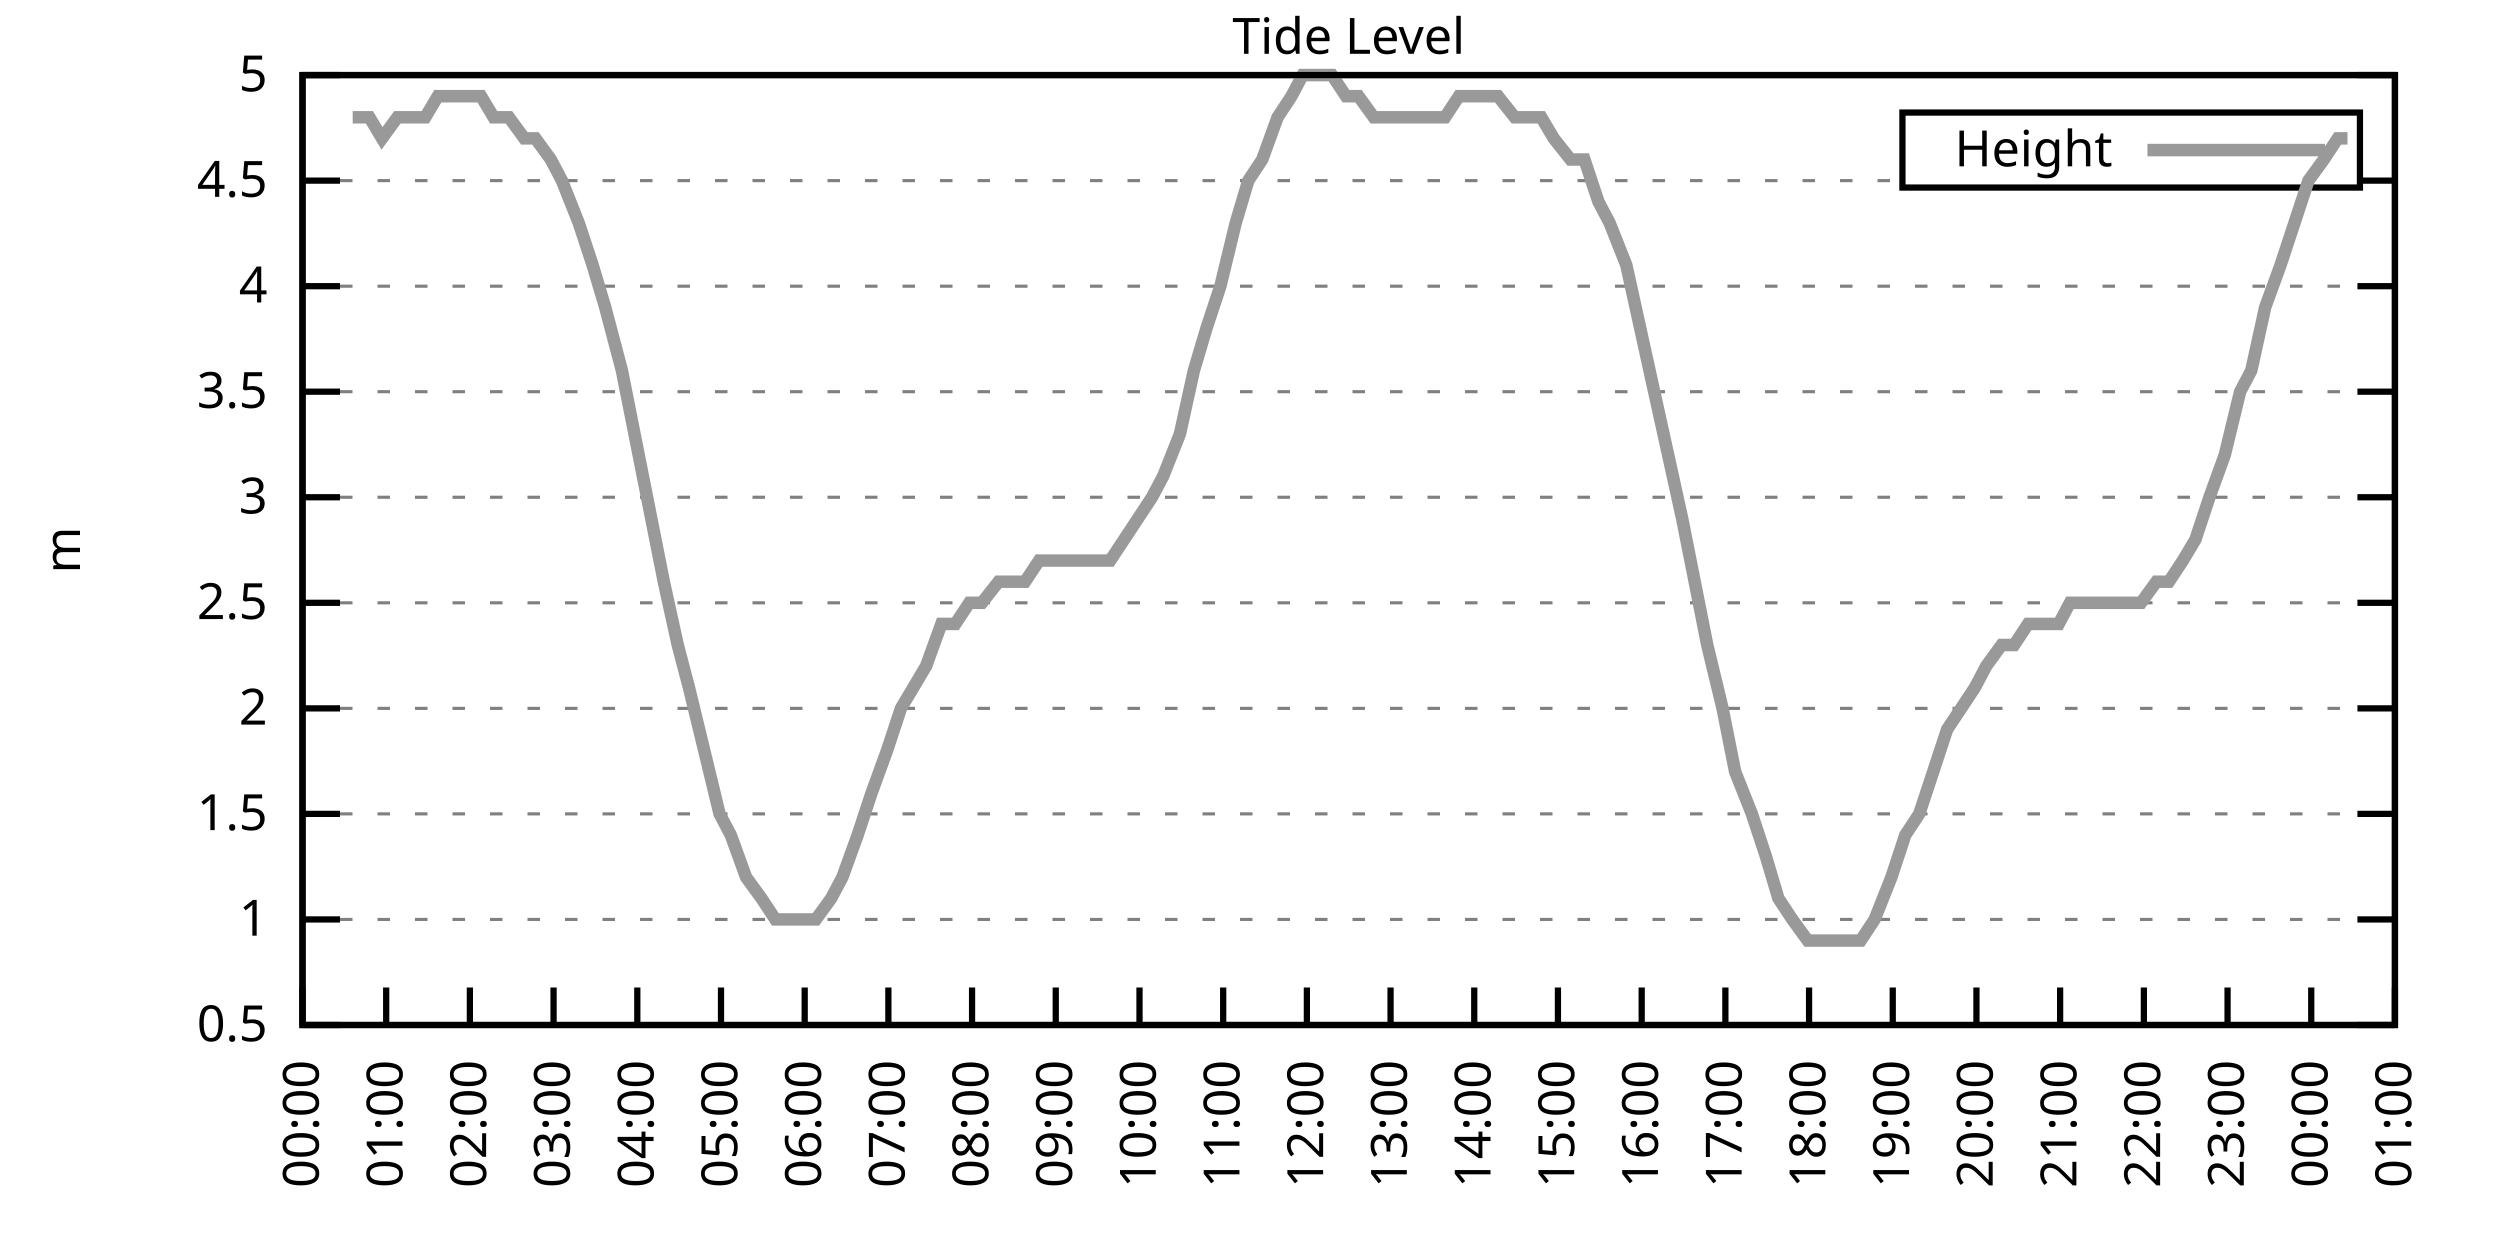
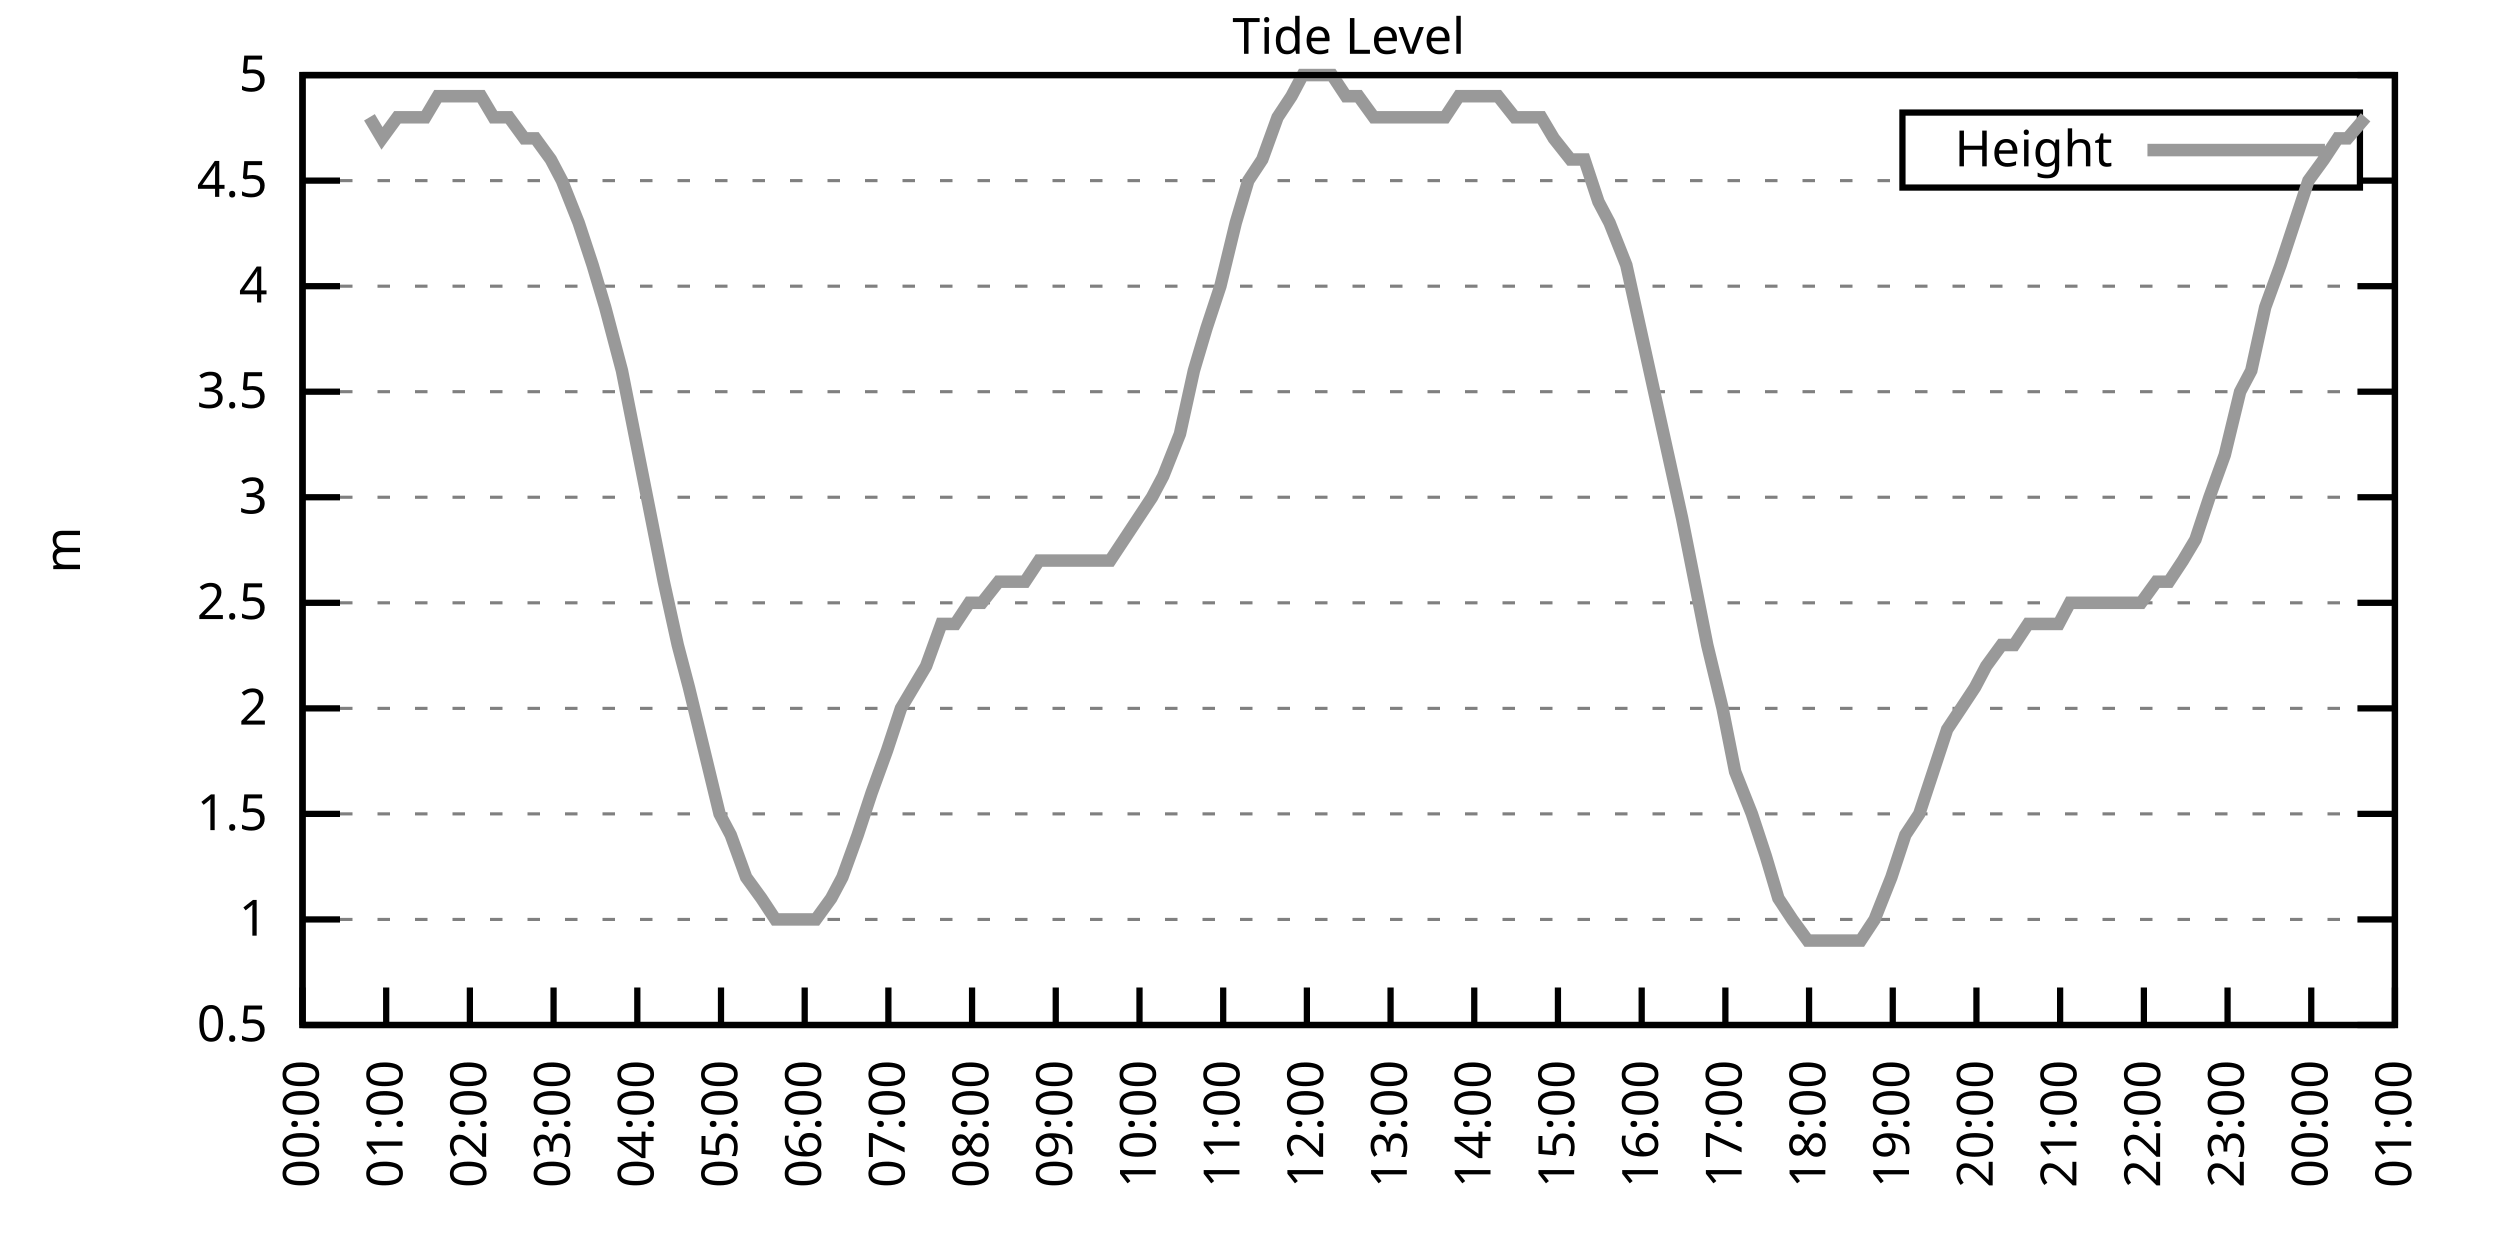
<svg xmlns="http://www.w3.org/2000/svg" xmlns:xlink="http://www.w3.org/1999/xlink" width="400" height="200" viewBox="0 0 400 200">
  <g id="gnuplot_canvas">
    <rect x="0" y="0" width="400" height="200" fill="none" />
    <defs>
      <circle id="gpDot" r="0.5" stroke-width="0.5" stroke="currentColor" />
      <path id="gpPt0" stroke-width="0.333" stroke="currentColor" d="M-1,0 h2 M0,-1 v2" />
      <path id="gpPt1" stroke-width="0.333" stroke="currentColor" d="M-1,-1 L1,1 M1,-1 L-1,1" />
      <path id="gpPt2" stroke-width="0.333" stroke="currentColor" d="M-1,0 L1,0 M0,-1 L0,1 M-1,-1 L1,1 M-1,1 L1,-1" />
      <rect id="gpPt3" stroke-width="0.333" stroke="currentColor" x="-1" y="-1" width="2" height="2" />
      <rect id="gpPt4" stroke-width="0.333" stroke="currentColor" fill="currentColor" x="-1" y="-1" width="2" height="2" />
      <circle id="gpPt5" stroke-width="0.333" stroke="currentColor" cx="0" cy="0" r="1" />
      <use xlink:href="#gpPt5" id="gpPt6" fill="currentColor" stroke="none" />
      <path id="gpPt7" stroke-width="0.333" stroke="currentColor" d="M0,-1.33 L-1.33,0.67 L1.33,0.67 z" />
      <use xlink:href="#gpPt7" id="gpPt8" fill="currentColor" stroke="none" />
      <use xlink:href="#gpPt7" id="gpPt9" stroke="currentColor" transform="rotate(180)" />
      <use xlink:href="#gpPt9" id="gpPt10" fill="currentColor" stroke="none" />
      <use xlink:href="#gpPt3" id="gpPt11" stroke="currentColor" transform="rotate(45)" />
      <use xlink:href="#gpPt11" id="gpPt12" fill="currentColor" stroke="none" />
      <path id="gpPt13" stroke-width="0.333" stroke="currentColor" d="M0,1.330 L1.265,0.411 L0.782,-1.067 L-0.782,-1.076 L-1.265,0.411 z" />
      <use xlink:href="#gpPt13" id="gpPt14" fill="currentColor" stroke="none" />
      <filter id="textbox" filterUnits="objectBoundingBox" x="0" y="0" height="1" width="1">
        <feFlood flood-color="white" flood-opacity="1" result="bgnd" />
        <feComposite in="SourceGraphic" in2="bgnd" operator="atop" />
      </filter>
      <filter id="greybox" filterUnits="objectBoundingBox" x="0" y="0" height="1" width="1">
        <feFlood flood-color="lightgrey" flood-opacity="1" result="grey" />
        <feComposite in="SourceGraphic" in2="grey" operator="atop" />
      </filter>
    </defs>
    <g fill="none" color="white" stroke="currentColor" stroke-width="1.00" stroke-linecap="butt" stroke-linejoin="miter">
</g>
    <g fill="none" color="black" stroke="currentColor" stroke-width="1.00" stroke-linecap="butt" stroke-linejoin="miter">
      <g stroke="none" shape-rendering="crispEdges">
        <polygon fill="rgb(255, 255, 255)" points="48.40,164.00 383.18,164.00 383.18,12.02 48.40,12.02 " />
      </g>
    </g>
    <g fill="none" color="black" stroke="currentColor" stroke-width="1.00" stroke-linecap="butt" stroke-linejoin="miter">
</g>
    <g fill="none" color="black" stroke="black" stroke-width="0.50" stroke-linecap="butt" stroke-linejoin="miter">
</g>
    <g fill="none" color="gray" stroke="currentColor" stroke-width="0.50" stroke-linecap="butt" stroke-linejoin="miter">
      <path stroke="gray" stroke-dasharray="2,4" class="gridline" d="M48.40,164.00 L383.19,164.00  " />
    </g>
    <g fill="none" color="gray" stroke="gray" stroke-width="1.00" stroke-linecap="butt" stroke-linejoin="miter">
</g>
    <g fill="none" color="black" stroke="currentColor" stroke-width="1.00" stroke-linecap="butt" stroke-linejoin="miter">
      <path stroke="black" d="M48.40,164.00 L54.40,164.00 M383.19,164.00 L377.19,164.00  " />
      <g transform="translate(42.80,166.60)" stroke="none" fill="black" font-family="Sans" font-size="8.00" text-anchor="end">
        <text>
          <tspan font-family="Sans"> 0.5</tspan>
        </text>
      </g>
    </g>
    <g fill="none" color="black" stroke="currentColor" stroke-width="1.00" stroke-linecap="butt" stroke-linejoin="miter">
</g>
    <g fill="none" color="black" stroke="black" stroke-width="0.50" stroke-linecap="butt" stroke-linejoin="miter">
</g>
    <g fill="none" color="gray" stroke="currentColor" stroke-width="0.50" stroke-linecap="butt" stroke-linejoin="miter">
      <path stroke="gray" stroke-dasharray="2,4" class="gridline" d="M48.40,147.11 L383.19,147.11  " />
    </g>
    <g fill="none" color="gray" stroke="gray" stroke-width="1.00" stroke-linecap="butt" stroke-linejoin="miter">
</g>
    <g fill="none" color="black" stroke="currentColor" stroke-width="1.00" stroke-linecap="butt" stroke-linejoin="miter">
      <path stroke="black" d="M48.40,147.11 L54.40,147.11 M383.19,147.11 L377.19,147.11  " />
      <g transform="translate(42.80,149.71)" stroke="none" fill="black" font-family="Sans" font-size="8.00" text-anchor="end">
        <text>
          <tspan font-family="Sans"> 1</tspan>
        </text>
      </g>
    </g>
    <g fill="none" color="black" stroke="currentColor" stroke-width="1.00" stroke-linecap="butt" stroke-linejoin="miter">
</g>
    <g fill="none" color="black" stroke="black" stroke-width="0.50" stroke-linecap="butt" stroke-linejoin="miter">
</g>
    <g fill="none" color="gray" stroke="currentColor" stroke-width="0.50" stroke-linecap="butt" stroke-linejoin="miter">
      <path stroke="gray" stroke-dasharray="2,4" class="gridline" d="M48.40,130.22 L383.19,130.22  " />
    </g>
    <g fill="none" color="gray" stroke="gray" stroke-width="1.00" stroke-linecap="butt" stroke-linejoin="miter">
</g>
    <g fill="none" color="black" stroke="currentColor" stroke-width="1.00" stroke-linecap="butt" stroke-linejoin="miter">
      <path stroke="black" d="M48.40,130.22 L54.40,130.22 M383.19,130.22 L377.19,130.22  " />
      <g transform="translate(42.80,132.82)" stroke="none" fill="black" font-family="Sans" font-size="8.00" text-anchor="end">
        <text>
          <tspan font-family="Sans"> 1.5</tspan>
        </text>
      </g>
    </g>
    <g fill="none" color="black" stroke="currentColor" stroke-width="1.00" stroke-linecap="butt" stroke-linejoin="miter">
</g>
    <g fill="none" color="black" stroke="black" stroke-width="0.50" stroke-linecap="butt" stroke-linejoin="miter">
</g>
    <g fill="none" color="gray" stroke="currentColor" stroke-width="0.50" stroke-linecap="butt" stroke-linejoin="miter">
      <path stroke="gray" stroke-dasharray="2,4" class="gridline" d="M48.40,113.34 L383.19,113.34  " />
    </g>
    <g fill="none" color="gray" stroke="gray" stroke-width="1.00" stroke-linecap="butt" stroke-linejoin="miter">
</g>
    <g fill="none" color="black" stroke="currentColor" stroke-width="1.00" stroke-linecap="butt" stroke-linejoin="miter">
      <path stroke="black" d="M48.40,113.34 L54.40,113.34 M383.19,113.34 L377.19,113.34  " />
      <g transform="translate(42.80,115.94)" stroke="none" fill="black" font-family="Sans" font-size="8.00" text-anchor="end">
        <text>
          <tspan font-family="Sans"> 2</tspan>
        </text>
      </g>
    </g>
    <g fill="none" color="black" stroke="currentColor" stroke-width="1.00" stroke-linecap="butt" stroke-linejoin="miter">
</g>
    <g fill="none" color="black" stroke="black" stroke-width="0.50" stroke-linecap="butt" stroke-linejoin="miter">
</g>
    <g fill="none" color="gray" stroke="currentColor" stroke-width="0.50" stroke-linecap="butt" stroke-linejoin="miter">
      <path stroke="gray" stroke-dasharray="2,4" class="gridline" d="M48.40,96.45 L383.19,96.45  " />
    </g>
    <g fill="none" color="gray" stroke="gray" stroke-width="1.00" stroke-linecap="butt" stroke-linejoin="miter">
</g>
    <g fill="none" color="black" stroke="currentColor" stroke-width="1.00" stroke-linecap="butt" stroke-linejoin="miter">
      <path stroke="black" d="M48.40,96.45 L54.40,96.45 M383.19,96.45 L377.19,96.45  " />
      <g transform="translate(42.80,99.05)" stroke="none" fill="black" font-family="Sans" font-size="8.00" text-anchor="end">
        <text>
          <tspan font-family="Sans"> 2.5</tspan>
        </text>
      </g>
    </g>
    <g fill="none" color="black" stroke="currentColor" stroke-width="1.00" stroke-linecap="butt" stroke-linejoin="miter">
</g>
    <g fill="none" color="black" stroke="black" stroke-width="0.50" stroke-linecap="butt" stroke-linejoin="miter">
</g>
    <g fill="none" color="gray" stroke="currentColor" stroke-width="0.50" stroke-linecap="butt" stroke-linejoin="miter">
      <path stroke="gray" stroke-dasharray="2,4" class="gridline" d="M48.40,79.56 L383.19,79.56  " />
    </g>
    <g fill="none" color="gray" stroke="gray" stroke-width="1.00" stroke-linecap="butt" stroke-linejoin="miter">
</g>
    <g fill="none" color="black" stroke="currentColor" stroke-width="1.00" stroke-linecap="butt" stroke-linejoin="miter">
      <path stroke="black" d="M48.40,79.56 L54.40,79.56 M383.19,79.56 L377.19,79.56  " />
      <g transform="translate(42.80,82.16)" stroke="none" fill="black" font-family="Sans" font-size="8.00" text-anchor="end">
        <text>
          <tspan font-family="Sans"> 3</tspan>
        </text>
      </g>
    </g>
    <g fill="none" color="black" stroke="currentColor" stroke-width="1.00" stroke-linecap="butt" stroke-linejoin="miter">
</g>
    <g fill="none" color="black" stroke="black" stroke-width="0.50" stroke-linecap="butt" stroke-linejoin="miter">
</g>
    <g fill="none" color="gray" stroke="currentColor" stroke-width="0.50" stroke-linecap="butt" stroke-linejoin="miter">
      <path stroke="gray" stroke-dasharray="2,4" class="gridline" d="M48.40,62.67 L383.19,62.67  " />
    </g>
    <g fill="none" color="gray" stroke="gray" stroke-width="1.00" stroke-linecap="butt" stroke-linejoin="miter">
</g>
    <g fill="none" color="black" stroke="currentColor" stroke-width="1.00" stroke-linecap="butt" stroke-linejoin="miter">
      <path stroke="black" d="M48.40,62.67 L54.40,62.67 M383.19,62.67 L377.19,62.67  " />
      <g transform="translate(42.80,65.27)" stroke="none" fill="black" font-family="Sans" font-size="8.00" text-anchor="end">
        <text>
          <tspan font-family="Sans"> 3.5</tspan>
        </text>
      </g>
    </g>
    <g fill="none" color="black" stroke="currentColor" stroke-width="1.00" stroke-linecap="butt" stroke-linejoin="miter">
</g>
    <g fill="none" color="black" stroke="black" stroke-width="0.50" stroke-linecap="butt" stroke-linejoin="miter">
</g>
    <g fill="none" color="gray" stroke="currentColor" stroke-width="0.50" stroke-linecap="butt" stroke-linejoin="miter">
      <path stroke="gray" stroke-dasharray="2,4" class="gridline" d="M48.40,45.79 L383.19,45.79  " />
    </g>
    <g fill="none" color="gray" stroke="gray" stroke-width="1.00" stroke-linecap="butt" stroke-linejoin="miter">
</g>
    <g fill="none" color="black" stroke="currentColor" stroke-width="1.00" stroke-linecap="butt" stroke-linejoin="miter">
      <path stroke="black" d="M48.40,45.79 L54.40,45.79 M383.19,45.79 L377.19,45.79  " />
      <g transform="translate(42.80,48.39)" stroke="none" fill="black" font-family="Sans" font-size="8.00" text-anchor="end">
        <text>
          <tspan font-family="Sans"> 4</tspan>
        </text>
      </g>
    </g>
    <g fill="none" color="black" stroke="currentColor" stroke-width="1.00" stroke-linecap="butt" stroke-linejoin="miter">
</g>
    <g fill="none" color="black" stroke="black" stroke-width="0.50" stroke-linecap="butt" stroke-linejoin="miter">
</g>
    <g fill="none" color="gray" stroke="currentColor" stroke-width="0.50" stroke-linecap="butt" stroke-linejoin="miter">
      <path stroke="gray" stroke-dasharray="2,4" class="gridline" d="M48.40,28.90 L304.39,28.90 M377.59,28.90 L383.19,28.90  " />
    </g>
    <g fill="none" color="gray" stroke="gray" stroke-width="1.00" stroke-linecap="butt" stroke-linejoin="miter">
</g>
    <g fill="none" color="black" stroke="currentColor" stroke-width="1.00" stroke-linecap="butt" stroke-linejoin="miter">
      <path stroke="black" d="M48.40,28.90 L54.40,28.90 M383.19,28.90 L377.19,28.90  " />
      <g transform="translate(42.80,31.50)" stroke="none" fill="black" font-family="Sans" font-size="8.00" text-anchor="end">
        <text>
          <tspan font-family="Sans"> 4.5</tspan>
        </text>
      </g>
    </g>
    <g fill="none" color="black" stroke="currentColor" stroke-width="1.00" stroke-linecap="butt" stroke-linejoin="miter">
</g>
    <g fill="none" color="black" stroke="black" stroke-width="0.50" stroke-linecap="butt" stroke-linejoin="miter">
</g>
    <g fill="none" color="gray" stroke="currentColor" stroke-width="0.50" stroke-linecap="butt" stroke-linejoin="miter">
      <path stroke="gray" stroke-dasharray="2,4" class="gridline" d="M48.40,12.01 L383.19,12.01  " />
    </g>
    <g fill="none" color="gray" stroke="gray" stroke-width="1.00" stroke-linecap="butt" stroke-linejoin="miter">
</g>
    <g fill="none" color="black" stroke="currentColor" stroke-width="1.00" stroke-linecap="butt" stroke-linejoin="miter">
      <path stroke="black" d="M48.40,12.01 L54.40,12.01 M383.19,12.01 L377.19,12.01  " />
      <g transform="translate(42.80,14.61)" stroke="none" fill="black" font-family="Sans" font-size="8.00" text-anchor="end">
        <text>
          <tspan font-family="Sans"> 5</tspan>
        </text>
      </g>
    </g>
    <g fill="none" color="black" stroke="currentColor" stroke-width="1.00" stroke-linecap="butt" stroke-linejoin="miter">
      <path stroke="black" d="M48.40,164.00 L48.40,158.00  " />
      <g transform="translate(51.00,169.60) rotate(270.00)" stroke="none" fill="black" font-family="Sans" font-size="8.00" text-anchor="end">
        <text>
          <tspan font-family="Sans">00:00</tspan>
        </text>
      </g>
    </g>
    <g fill="none" color="black" stroke="currentColor" stroke-width="1.00" stroke-linecap="butt" stroke-linejoin="miter">
      <path stroke="black" d="M61.79,164.00 L61.79,158.00  " />
      <g transform="translate(64.39,169.60) rotate(270.00)" stroke="none" fill="black" font-family="Sans" font-size="8.00" text-anchor="end">
        <text>
          <tspan font-family="Sans">01:00</tspan>
        </text>
      </g>
    </g>
    <g fill="none" color="black" stroke="currentColor" stroke-width="1.00" stroke-linecap="butt" stroke-linejoin="miter">
      <path stroke="black" d="M75.18,164.00 L75.18,158.00  " />
      <g transform="translate(77.78,169.60) rotate(270.00)" stroke="none" fill="black" font-family="Sans" font-size="8.00" text-anchor="end">
        <text>
          <tspan font-family="Sans">02:00</tspan>
        </text>
      </g>
    </g>
    <g fill="none" color="black" stroke="currentColor" stroke-width="1.00" stroke-linecap="butt" stroke-linejoin="miter">
      <path stroke="black" d="M88.57,164.00 L88.57,158.00  " />
      <g transform="translate(91.17,169.60) rotate(270.00)" stroke="none" fill="black" font-family="Sans" font-size="8.00" text-anchor="end">
        <text>
          <tspan font-family="Sans">03:00</tspan>
        </text>
      </g>
    </g>
    <g fill="none" color="black" stroke="currentColor" stroke-width="1.00" stroke-linecap="butt" stroke-linejoin="miter">
      <path stroke="black" d="M101.97,164.00 L101.97,158.00  " />
      <g transform="translate(104.57,169.60) rotate(270.00)" stroke="none" fill="black" font-family="Sans" font-size="8.00" text-anchor="end">
        <text>
          <tspan font-family="Sans">04:00</tspan>
        </text>
      </g>
    </g>
    <g fill="none" color="black" stroke="currentColor" stroke-width="1.00" stroke-linecap="butt" stroke-linejoin="miter">
      <path stroke="black" d="M115.36,164.00 L115.36,158.00  " />
      <g transform="translate(117.96,169.60) rotate(270.00)" stroke="none" fill="black" font-family="Sans" font-size="8.00" text-anchor="end">
        <text>
          <tspan font-family="Sans">05:00</tspan>
        </text>
      </g>
    </g>
    <g fill="none" color="black" stroke="currentColor" stroke-width="1.00" stroke-linecap="butt" stroke-linejoin="miter">
      <path stroke="black" d="M128.75,164.00 L128.75,158.00  " />
      <g transform="translate(131.35,169.60) rotate(270.00)" stroke="none" fill="black" font-family="Sans" font-size="8.00" text-anchor="end">
        <text>
          <tspan font-family="Sans">06:00</tspan>
        </text>
      </g>
    </g>
    <g fill="none" color="black" stroke="currentColor" stroke-width="1.00" stroke-linecap="butt" stroke-linejoin="miter">
      <path stroke="black" d="M142.14,164.00 L142.14,158.00  " />
      <g transform="translate(144.74,169.60) rotate(270.00)" stroke="none" fill="black" font-family="Sans" font-size="8.00" text-anchor="end">
        <text>
          <tspan font-family="Sans">07:00</tspan>
        </text>
      </g>
    </g>
    <g fill="none" color="black" stroke="currentColor" stroke-width="1.00" stroke-linecap="butt" stroke-linejoin="miter">
      <path stroke="black" d="M155.53,164.00 L155.53,158.00  " />
      <g transform="translate(158.13,169.60) rotate(270.00)" stroke="none" fill="black" font-family="Sans" font-size="8.00" text-anchor="end">
        <text>
          <tspan font-family="Sans">08:00</tspan>
        </text>
      </g>
    </g>
    <g fill="none" color="black" stroke="currentColor" stroke-width="1.00" stroke-linecap="butt" stroke-linejoin="miter">
      <path stroke="black" d="M168.92,164.00 L168.92,158.00  " />
      <g transform="translate(171.52,169.60) rotate(270.00)" stroke="none" fill="black" font-family="Sans" font-size="8.00" text-anchor="end">
        <text>
          <tspan font-family="Sans">09:00</tspan>
        </text>
      </g>
    </g>
    <g fill="none" color="black" stroke="currentColor" stroke-width="1.00" stroke-linecap="butt" stroke-linejoin="miter">
      <path stroke="black" d="M182.32,164.00 L182.32,158.00  " />
      <g transform="translate(184.92,169.60) rotate(270.00)" stroke="none" fill="black" font-family="Sans" font-size="8.00" text-anchor="end">
        <text>
          <tspan font-family="Sans">10:00</tspan>
        </text>
      </g>
    </g>
    <g fill="none" color="black" stroke="currentColor" stroke-width="1.00" stroke-linecap="butt" stroke-linejoin="miter">
      <path stroke="black" d="M195.71,164.00 L195.71,158.00  " />
      <g transform="translate(198.31,169.60) rotate(270.00)" stroke="none" fill="black" font-family="Sans" font-size="8.00" text-anchor="end">
        <text>
          <tspan font-family="Sans">11:00</tspan>
        </text>
      </g>
    </g>
    <g fill="none" color="black" stroke="currentColor" stroke-width="1.00" stroke-linecap="butt" stroke-linejoin="miter">
      <path stroke="black" d="M209.10,164.00 L209.10,158.00  " />
      <g transform="translate(211.70,169.60) rotate(270.00)" stroke="none" fill="black" font-family="Sans" font-size="8.00" text-anchor="end">
        <text>
          <tspan font-family="Sans">12:00</tspan>
        </text>
      </g>
    </g>
    <g fill="none" color="black" stroke="currentColor" stroke-width="1.00" stroke-linecap="butt" stroke-linejoin="miter">
      <path stroke="black" d="M222.49,164.00 L222.49,158.00  " />
      <g transform="translate(225.09,169.60) rotate(270.00)" stroke="none" fill="black" font-family="Sans" font-size="8.00" text-anchor="end">
        <text>
          <tspan font-family="Sans">13:00</tspan>
        </text>
      </g>
    </g>
    <g fill="none" color="black" stroke="currentColor" stroke-width="1.00" stroke-linecap="butt" stroke-linejoin="miter">
      <path stroke="black" d="M235.88,164.00 L235.88,158.00  " />
      <g transform="translate(238.48,169.60) rotate(270.00)" stroke="none" fill="black" font-family="Sans" font-size="8.00" text-anchor="end">
        <text>
          <tspan font-family="Sans">14:00</tspan>
        </text>
      </g>
    </g>
    <g fill="none" color="black" stroke="currentColor" stroke-width="1.00" stroke-linecap="butt" stroke-linejoin="miter">
      <path stroke="black" d="M249.27,164.00 L249.27,158.00  " />
      <g transform="translate(251.87,169.60) rotate(270.00)" stroke="none" fill="black" font-family="Sans" font-size="8.00" text-anchor="end">
        <text>
          <tspan font-family="Sans">15:00</tspan>
        </text>
      </g>
    </g>
    <g fill="none" color="black" stroke="currentColor" stroke-width="1.00" stroke-linecap="butt" stroke-linejoin="miter">
      <path stroke="black" d="M262.67,164.00 L262.67,158.00  " />
      <g transform="translate(265.27,169.60) rotate(270.00)" stroke="none" fill="black" font-family="Sans" font-size="8.00" text-anchor="end">
        <text>
          <tspan font-family="Sans">16:00</tspan>
        </text>
      </g>
    </g>
    <g fill="none" color="black" stroke="currentColor" stroke-width="1.00" stroke-linecap="butt" stroke-linejoin="miter">
      <path stroke="black" d="M276.06,164.00 L276.06,158.00  " />
      <g transform="translate(278.66,169.60) rotate(270.00)" stroke="none" fill="black" font-family="Sans" font-size="8.00" text-anchor="end">
        <text>
          <tspan font-family="Sans">17:00</tspan>
        </text>
      </g>
    </g>
    <g fill="none" color="black" stroke="currentColor" stroke-width="1.00" stroke-linecap="butt" stroke-linejoin="miter">
      <path stroke="black" d="M289.45,164.00 L289.45,158.00  " />
      <g transform="translate(292.05,169.60) rotate(270.00)" stroke="none" fill="black" font-family="Sans" font-size="8.00" text-anchor="end">
        <text>
          <tspan font-family="Sans">18:00</tspan>
        </text>
      </g>
    </g>
    <g fill="none" color="black" stroke="currentColor" stroke-width="1.00" stroke-linecap="butt" stroke-linejoin="miter">
      <path stroke="black" d="M302.84,164.00 L302.84,158.00  " />
      <g transform="translate(305.44,169.60) rotate(270.00)" stroke="none" fill="black" font-family="Sans" font-size="8.00" text-anchor="end">
        <text>
          <tspan font-family="Sans">19:00</tspan>
        </text>
      </g>
    </g>
    <g fill="none" color="black" stroke="currentColor" stroke-width="1.00" stroke-linecap="butt" stroke-linejoin="miter">
      <path stroke="black" d="M316.23,164.00 L316.23,158.00  " />
      <g transform="translate(318.83,169.60) rotate(270.00)" stroke="none" fill="black" font-family="Sans" font-size="8.00" text-anchor="end">
        <text>
          <tspan font-family="Sans">20:00</tspan>
        </text>
      </g>
    </g>
    <g fill="none" color="black" stroke="currentColor" stroke-width="1.00" stroke-linecap="butt" stroke-linejoin="miter">
      <path stroke="black" d="M329.62,164.00 L329.62,158.00  " />
      <g transform="translate(332.22,169.60) rotate(270.00)" stroke="none" fill="black" font-family="Sans" font-size="8.00" text-anchor="end">
        <text>
          <tspan font-family="Sans">21:00</tspan>
        </text>
      </g>
    </g>
    <g fill="none" color="black" stroke="currentColor" stroke-width="1.00" stroke-linecap="butt" stroke-linejoin="miter">
      <path stroke="black" d="M343.02,164.00 L343.02,158.00  " />
      <g transform="translate(345.62,169.60) rotate(270.00)" stroke="none" fill="black" font-family="Sans" font-size="8.00" text-anchor="end">
        <text>
          <tspan font-family="Sans">22:00</tspan>
        </text>
      </g>
    </g>
    <g fill="none" color="black" stroke="currentColor" stroke-width="1.00" stroke-linecap="butt" stroke-linejoin="miter">
      <path stroke="black" d="M356.41,164.00 L356.41,158.00  " />
      <g transform="translate(359.01,169.60) rotate(270.00)" stroke="none" fill="black" font-family="Sans" font-size="8.00" text-anchor="end">
        <text>
          <tspan font-family="Sans">23:00</tspan>
        </text>
      </g>
    </g>
    <g fill="none" color="black" stroke="currentColor" stroke-width="1.00" stroke-linecap="butt" stroke-linejoin="miter">
      <path stroke="black" d="M369.80,164.00 L369.80,158.00  " />
      <g transform="translate(372.40,169.60) rotate(270.00)" stroke="none" fill="black" font-family="Sans" font-size="8.00" text-anchor="end">
        <text>
          <tspan font-family="Sans">00:00</tspan>
        </text>
      </g>
    </g>
    <g fill="none" color="black" stroke="currentColor" stroke-width="1.00" stroke-linecap="butt" stroke-linejoin="miter">
      <path stroke="black" d="M383.19,164.00 L383.19,158.00  " />
      <g transform="translate(385.79,169.60) rotate(270.00)" stroke="none" fill="black" font-family="Sans" font-size="8.00" text-anchor="end">
        <text>
          <tspan font-family="Sans">01:00</tspan>
        </text>
      </g>
    </g>
    <g fill="none" color="black" stroke="currentColor" stroke-width="1.00" stroke-linecap="butt" stroke-linejoin="miter">
</g>
    <g fill="none" color="black" stroke="currentColor" stroke-width="1.00" stroke-linecap="butt" stroke-linejoin="miter">
      <path stroke="black" d="M48.40,12.01 L48.40,164.00 L383.19,164.00 L383.19,12.01 L48.40,12.01 Z  " />
    </g>
    <g fill="none" color="black" stroke="currentColor" stroke-width="1.00" stroke-linecap="butt" stroke-linejoin="miter">
</g>
    <g fill="none" color="black" stroke="currentColor" stroke-width="1.00" stroke-linecap="butt" stroke-linejoin="miter">
      <path stroke="black" d="M304.39,30.01 L304.39,18.01 L377.59,18.01 L377.59,30.01 L304.39,30.01 Z  " />
    </g>
    <g id="Tide_level_plot_1">
      <g fill="none" color="white" stroke="black" stroke-width="2.00" stroke-linecap="butt" stroke-linejoin="miter">
</g>
      <g fill="none" color="black" stroke="currentColor" stroke-width="2.00" stroke-linecap="butt" stroke-linejoin="miter">
        <g transform="translate(337.99,26.61)" stroke="none" fill="black" font-family="Sans" font-size="8.00" text-anchor="end">
          <text>
            <tspan font-family="Sans">Height</tspan>
          </text>
        </g>
      </g>
      <g fill="none" color="black" stroke="currentColor" stroke-width="2.00" stroke-linecap="butt" stroke-linejoin="miter">
-         <path stroke="rgb(153, 153, 153)" d="M343.59,24.01 L371.99,24.01 M56.43,18.77 L59.11,18.77 L61.12,22.14 L63.58,18.77 L65.59,18.77 L68.04,18.77   L70.05,15.39 L72.73,15.39 L74.96,15.39 L76.97,15.39 L78.98,18.77 L81.43,18.77 L83.89,22.14 L85.67,22.14   L88.13,25.52 L89.91,28.90 L92.59,35.65 L94.82,42.41 L96.83,49.16 L99.51,59.30 L101.52,69.43 L103.53,79.56   L106.21,93.07 L108.44,103.20 L110.22,109.96 L112.68,120.09 L115.13,130.22 L116.92,133.60 L119.38,140.36 L121.83,143.73   L124.06,147.11 L126.29,147.11 L128.08,147.11 L130.54,147.11 L132.99,143.73 L134.78,140.36 L137.23,133.60 L139.46,126.85   L141.92,120.09 L144.15,113.34 L146.16,109.96 L148.17,106.58 L150.62,99.83 L152.85,99.83 L155.09,96.45 L157.10,96.45   L159.77,93.07 L162.01,93.07 L164.01,93.07 L166.25,89.69 L168.48,89.69 L170.71,89.69 L172.72,89.69 L174.95,89.69   L177.63,89.69 L179.86,86.32 L182.09,82.94 L184.32,79.56 L186.11,76.18 L188.79,69.43 L191.02,59.30 L193.03,52.54   L195.26,45.79 L197.72,35.65 L199.73,28.90 L201.96,25.52 L204.41,18.77 L206.64,15.39 L208.43,12.01 L210.66,12.01   L213.12,12.01 L215.35,15.39 L217.36,15.39 L219.81,18.77 L221.82,18.77 L224.05,18.77 L226.51,18.77 L228.96,18.77   L231.20,18.77 L233.43,15.39 L237.44,15.39 L239.68,15.39 L242.36,18.77 L244.59,18.77 L246.60,18.77 L248.60,22.14   L251.28,25.52 L253.51,25.52 L255.75,32.28 L257.53,35.65 L260.21,42.41 L262.44,52.54 L264.67,62.67 L266.91,72.81   L269.14,82.94 L271.15,93.07 L273.16,103.20 L275.61,113.34 L277.62,123.47 L280.30,130.22 L282.53,136.98 L284.54,143.73   L286.77,147.11 L289.23,150.49 L291.46,150.49 L293.69,150.49 L295.70,150.49 L297.71,150.49 L299.94,147.11 L302.62,140.36   L304.85,133.60 L307.08,130.22 L309.31,123.47 L311.54,116.71 L313.78,113.34 L316.01,109.96 L317.79,106.58 L320.25,103.20   L322.26,103.20 L324.49,99.83 L327.17,99.83 L329.40,99.83 L331.19,96.45 L333.64,96.45 L335.87,96.45 L338.33,96.45   L340.34,96.45 L342.57,96.45 L345.02,93.07 L347.03,93.07 L349.26,89.69 L351.27,86.32 L353.51,79.56 L355.96,72.81   L358.42,62.67 L360.20,59.30 L362.43,49.16 L364.89,42.41 L367.12,35.65 L369.35,28.90 L371.81,25.52 L374.04,22.14   L375.60,22.14  " />
+         <path stroke="rgb(153, 153, 153)" d="M343.59,24.01 L371.99,24.01 M59.11,18.77 L61.12,22.14 L63.58,18.77 L65.59,18.77 L68.04,18.77 L70.05,15.39   L72.73,15.39 L74.96,15.39 L76.97,15.39 L78.98,18.77 L81.43,18.77 L83.89,22.14 L85.67,22.14 L88.13,25.52   L89.91,28.90 L92.59,35.65 L94.82,42.41 L96.83,49.16 L99.51,59.30 L101.52,69.43 L103.53,79.56 L106.21,93.07   L108.44,103.20 L110.22,109.96 L112.68,120.09 L115.13,130.22 L116.92,133.60 L119.38,140.36 L121.83,143.73 L124.06,147.11   L126.29,147.11 L128.08,147.11 L130.54,147.11 L132.99,143.73 L134.78,140.36 L137.23,133.60 L139.46,126.85 L141.92,120.09   L144.15,113.34 L146.16,109.96 L148.17,106.58 L150.62,99.83 L152.85,99.83 L155.09,96.45 L157.10,96.45 L159.77,93.07   L162.01,93.07 L164.01,93.07 L166.25,89.69 L168.48,89.69 L170.71,89.69 L172.72,89.69 L174.95,89.69 L177.63,89.69   L179.86,86.32 L182.09,82.94 L184.32,79.56 L186.11,76.18 L188.79,69.43 L191.02,59.30 L193.03,52.54 L195.26,45.79   L197.72,35.65 L199.73,28.90 L201.96,25.52 L204.41,18.77 L206.64,15.39 L208.43,12.01 L210.66,12.01 L213.12,12.01   L215.35,15.39 L217.36,15.39 L219.81,18.77 L221.82,18.77 L224.05,18.77 L226.51,18.77 L228.96,18.77 L231.20,18.77   L233.43,15.39 L237.44,15.39 L239.68,15.39 L242.36,18.77 L244.59,18.77 L246.60,18.77 L248.60,22.14 L251.28,25.52   L253.51,25.52 L255.75,32.28 L257.53,35.65 L260.21,42.41 L262.44,52.54 L264.67,62.67 L266.91,72.81 L269.14,82.94   L271.15,93.07 L273.16,103.20 L275.61,113.34 L277.62,123.47 L280.30,130.22 L282.53,136.98 L284.54,143.73 L286.77,147.11   L289.23,150.49 L291.46,150.49 L293.69,150.49 L295.70,150.49 L297.71,150.49 L299.94,147.11 L302.62,140.36 L304.85,133.60   L307.08,130.22 L309.31,123.47 L311.54,116.71 L313.78,113.34 L316.01,109.96 L317.79,106.58 L320.25,103.20 L322.26,103.20   L324.49,99.83 L327.17,99.83 L329.40,99.83 L331.19,96.45 L333.64,96.45 L335.87,96.45 L338.33,96.45 L340.34,96.45   L342.57,96.45 L345.02,93.07 L347.03,93.07 L349.26,89.69 L351.27,86.32 L353.51,79.56 L355.96,72.81 L358.42,62.67   L360.20,59.30 L362.43,49.16 L364.89,42.41 L367.12,35.65 L369.35,28.90 L371.81,25.52 L374.04,22.14 L375.60,22.14   L378.50,18.77  " />
      </g>
    </g>
    <g fill="none" color="black" stroke="currentColor" stroke-width="2.00" stroke-linecap="butt" stroke-linejoin="miter">
</g>
    <g fill="none" color="black" stroke="black" stroke-width="1.00" stroke-linecap="butt" stroke-linejoin="miter">
</g>
    <g fill="none" color="black" stroke="currentColor" stroke-width="1.00" stroke-linecap="butt" stroke-linejoin="miter">
      <path stroke="black" d="M48.40,12.01 L48.40,164.00 L383.19,164.00 L383.19,12.01 L48.40,12.01 Z  " />
      <g transform="translate(12.80,88.01) rotate(270.00)" stroke="none" fill="black" font-family="Sans" font-size="8.00" text-anchor="middle">
        <text>
          <tspan font-family="Sans">m</tspan>
        </text>
      </g>
    </g>
    <g fill="none" color="black" stroke="currentColor" stroke-width="1.00" stroke-linecap="butt" stroke-linejoin="miter">
</g>
    <g fill="none" color="black" stroke="currentColor" stroke-width="1.00" stroke-linecap="butt" stroke-linejoin="miter">
      <g transform="translate(215.79,8.61)" stroke="none" fill="black" font-family="Sans" font-size="8.00" text-anchor="middle">
        <text>
          <tspan font-family="Sans">Tide Level</tspan>
        </text>
      </g>
    </g>
    <g fill="none" color="black" stroke="currentColor" stroke-width="1.00" stroke-linecap="butt" stroke-linejoin="miter">
</g>
  </g>
</svg>
